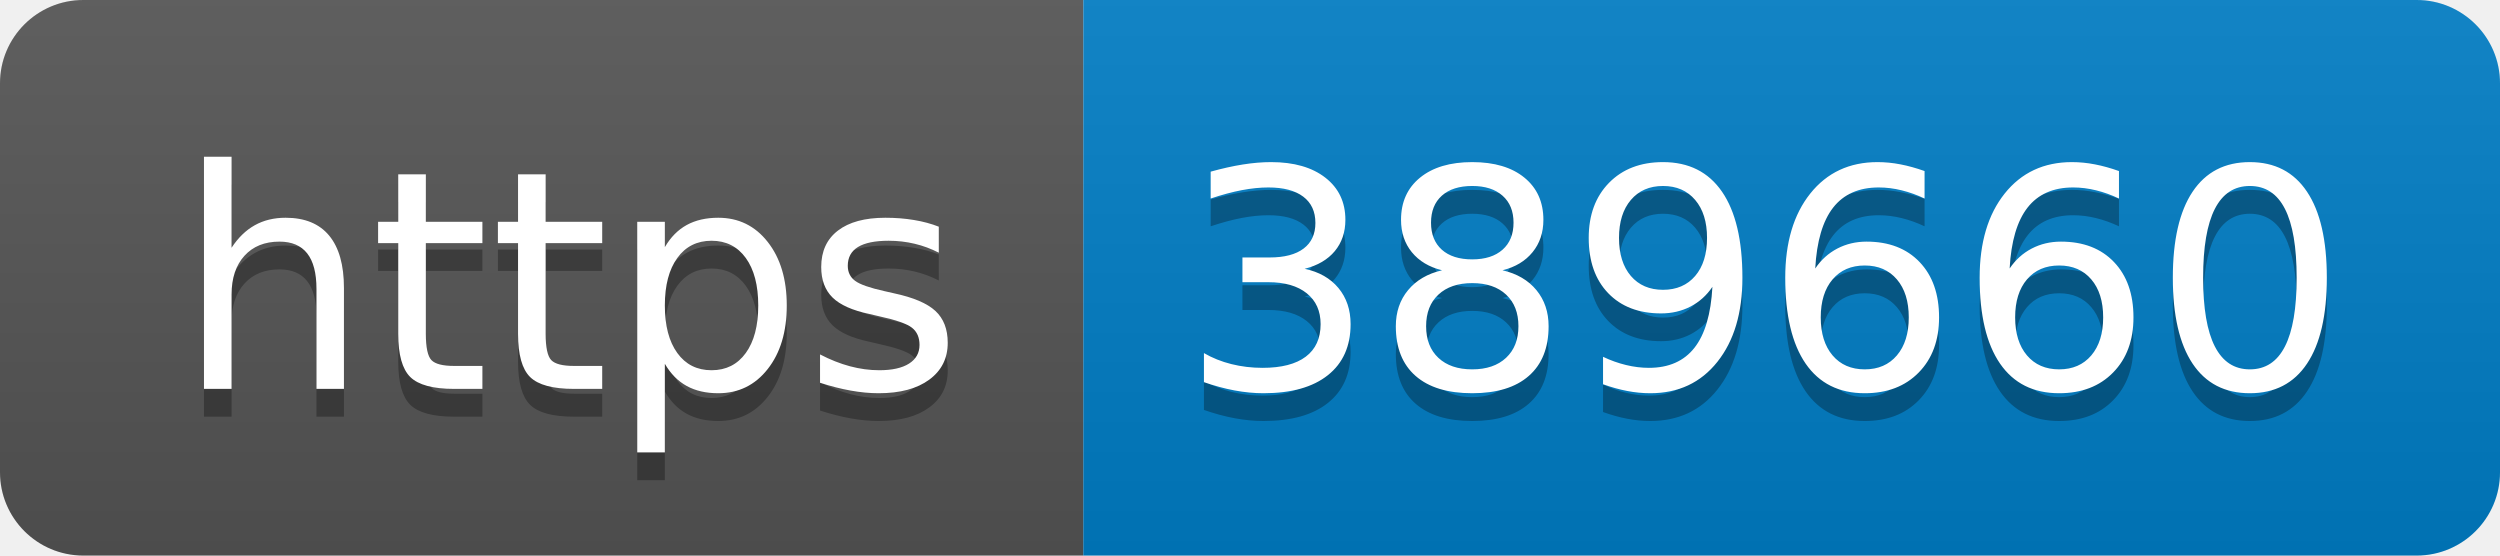
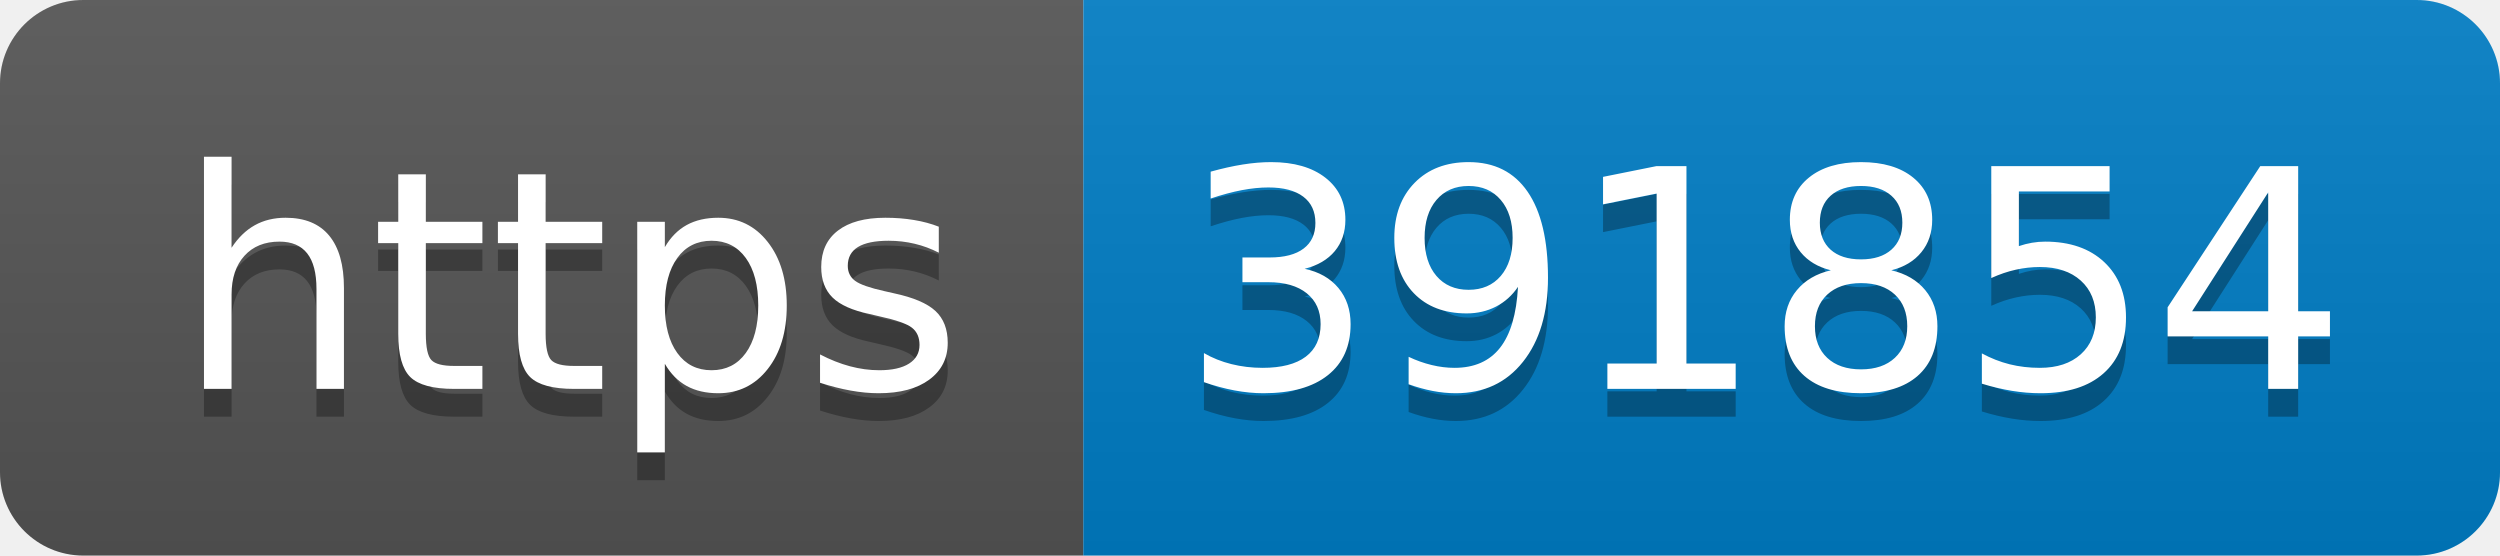
- <svg xmlns="http://www.w3.org/2000/svg" width="90" height="20" role="img" aria-label="https: 389660">
+ <svg xmlns="http://www.w3.org/2000/svg" width="90" height="20" role="img" aria-label="https: 391854">
  <linearGradient id="s" x2="0" y2="100%">
    <stop offset="0" stop-color="#bbb" stop-opacity=".1" />
    <stop offset="1" stop-opacity=".1" />
  </linearGradient>
  <clipPath id="r">
    <rect width="90" height="20" rx="3" fill="#fff" />
  </clipPath>
  <g clip-path="url(#r)">
    <rect width="39" height="20" fill="#555" />
    <rect x="39" width="51" height="20" fill="#007ec6" />
    <rect width="90" height="20" fill="url(#s)" />
  </g>
  <g fill="#fff" text-anchor="middle" font-family="Verdana,Geneva,DejaVu Sans,sans-serif" text-rendering="geometricPrecision" font-size="110">
    <text aria-hidden="true" x="205" y="150" fill="#010101" fill-opacity=".3" transform="scale(.1)" textLength="290">https</text>
    <text x="205" y="140" transform="scale(.1)" fill="#fff" textLength="290">https</text>
-     <text aria-hidden="true" x="635" y="150" fill="#010101" fill-opacity=".3" transform="scale(.1)" textLength="410">389660</text>
-     <text x="635" y="140" transform="scale(.1)" fill="#fff" textLength="410">389660</text>
+     <text aria-hidden="true" x="635" y="150" fill="#010101" fill-opacity=".3" transform="scale(.1)" textLength="410">391854</text>
+     <text x="635" y="140" transform="scale(.1)" fill="#fff" textLength="410">391854</text>
  </g>
</svg>
